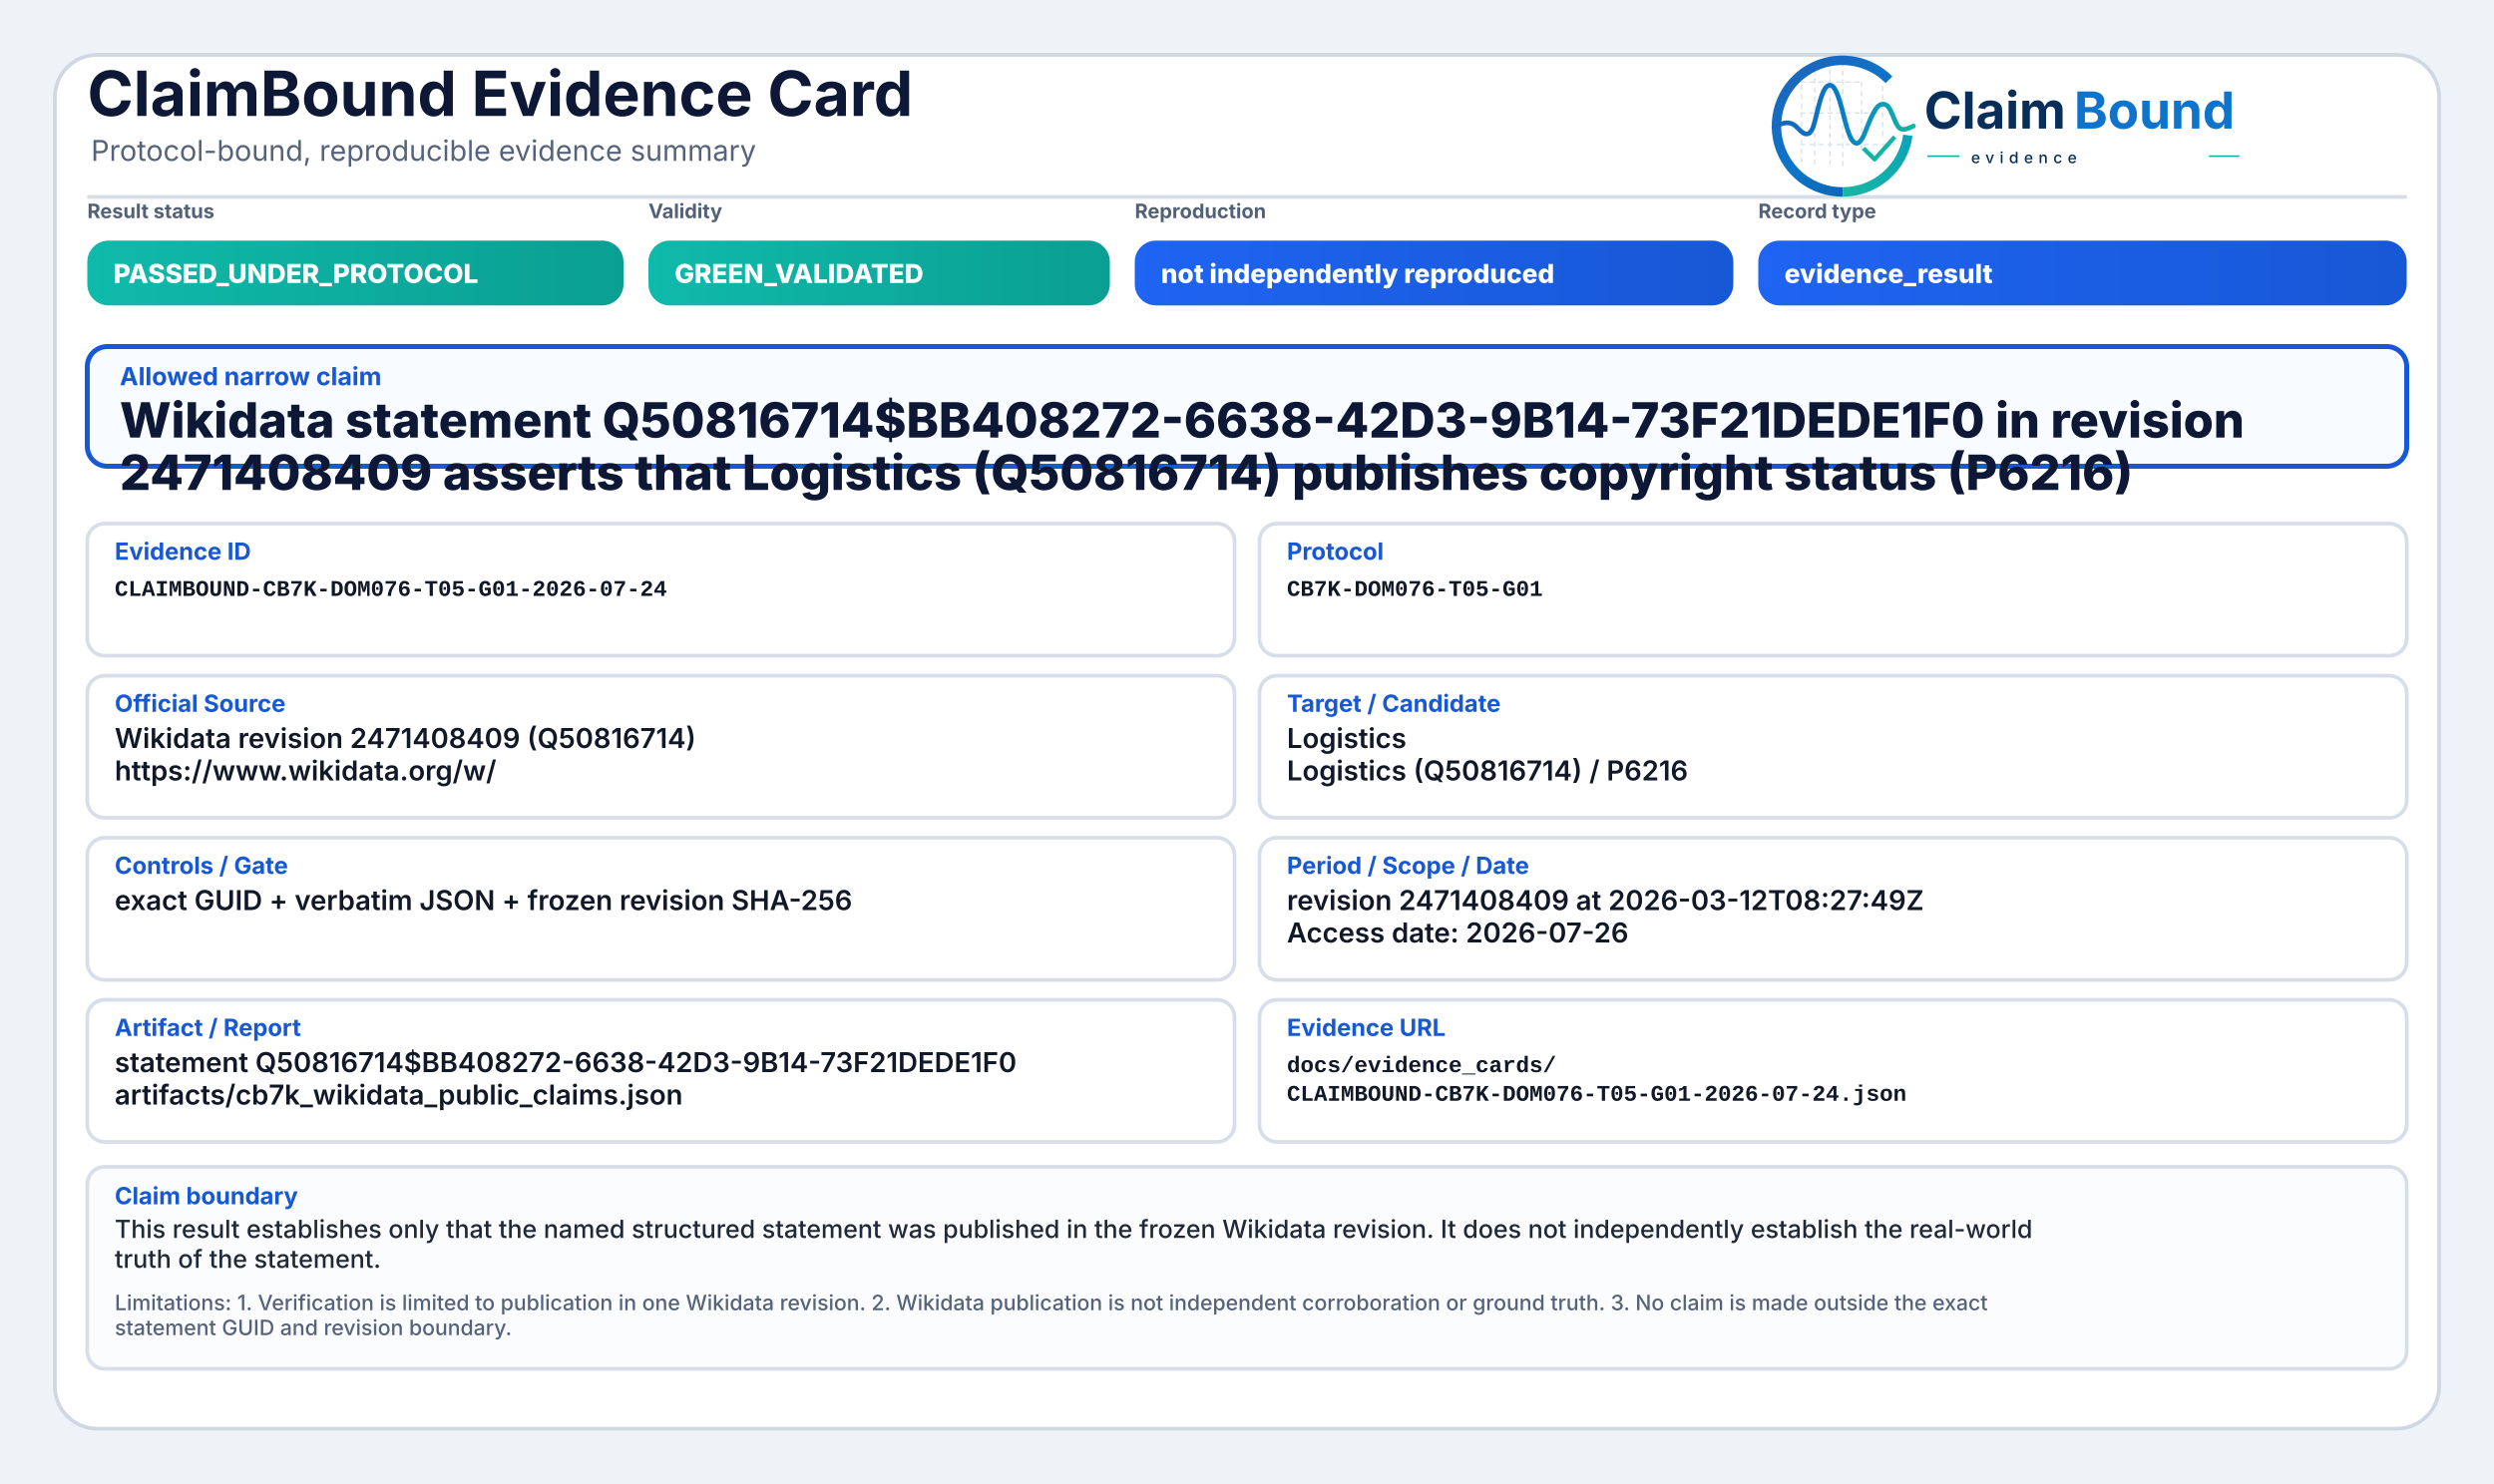
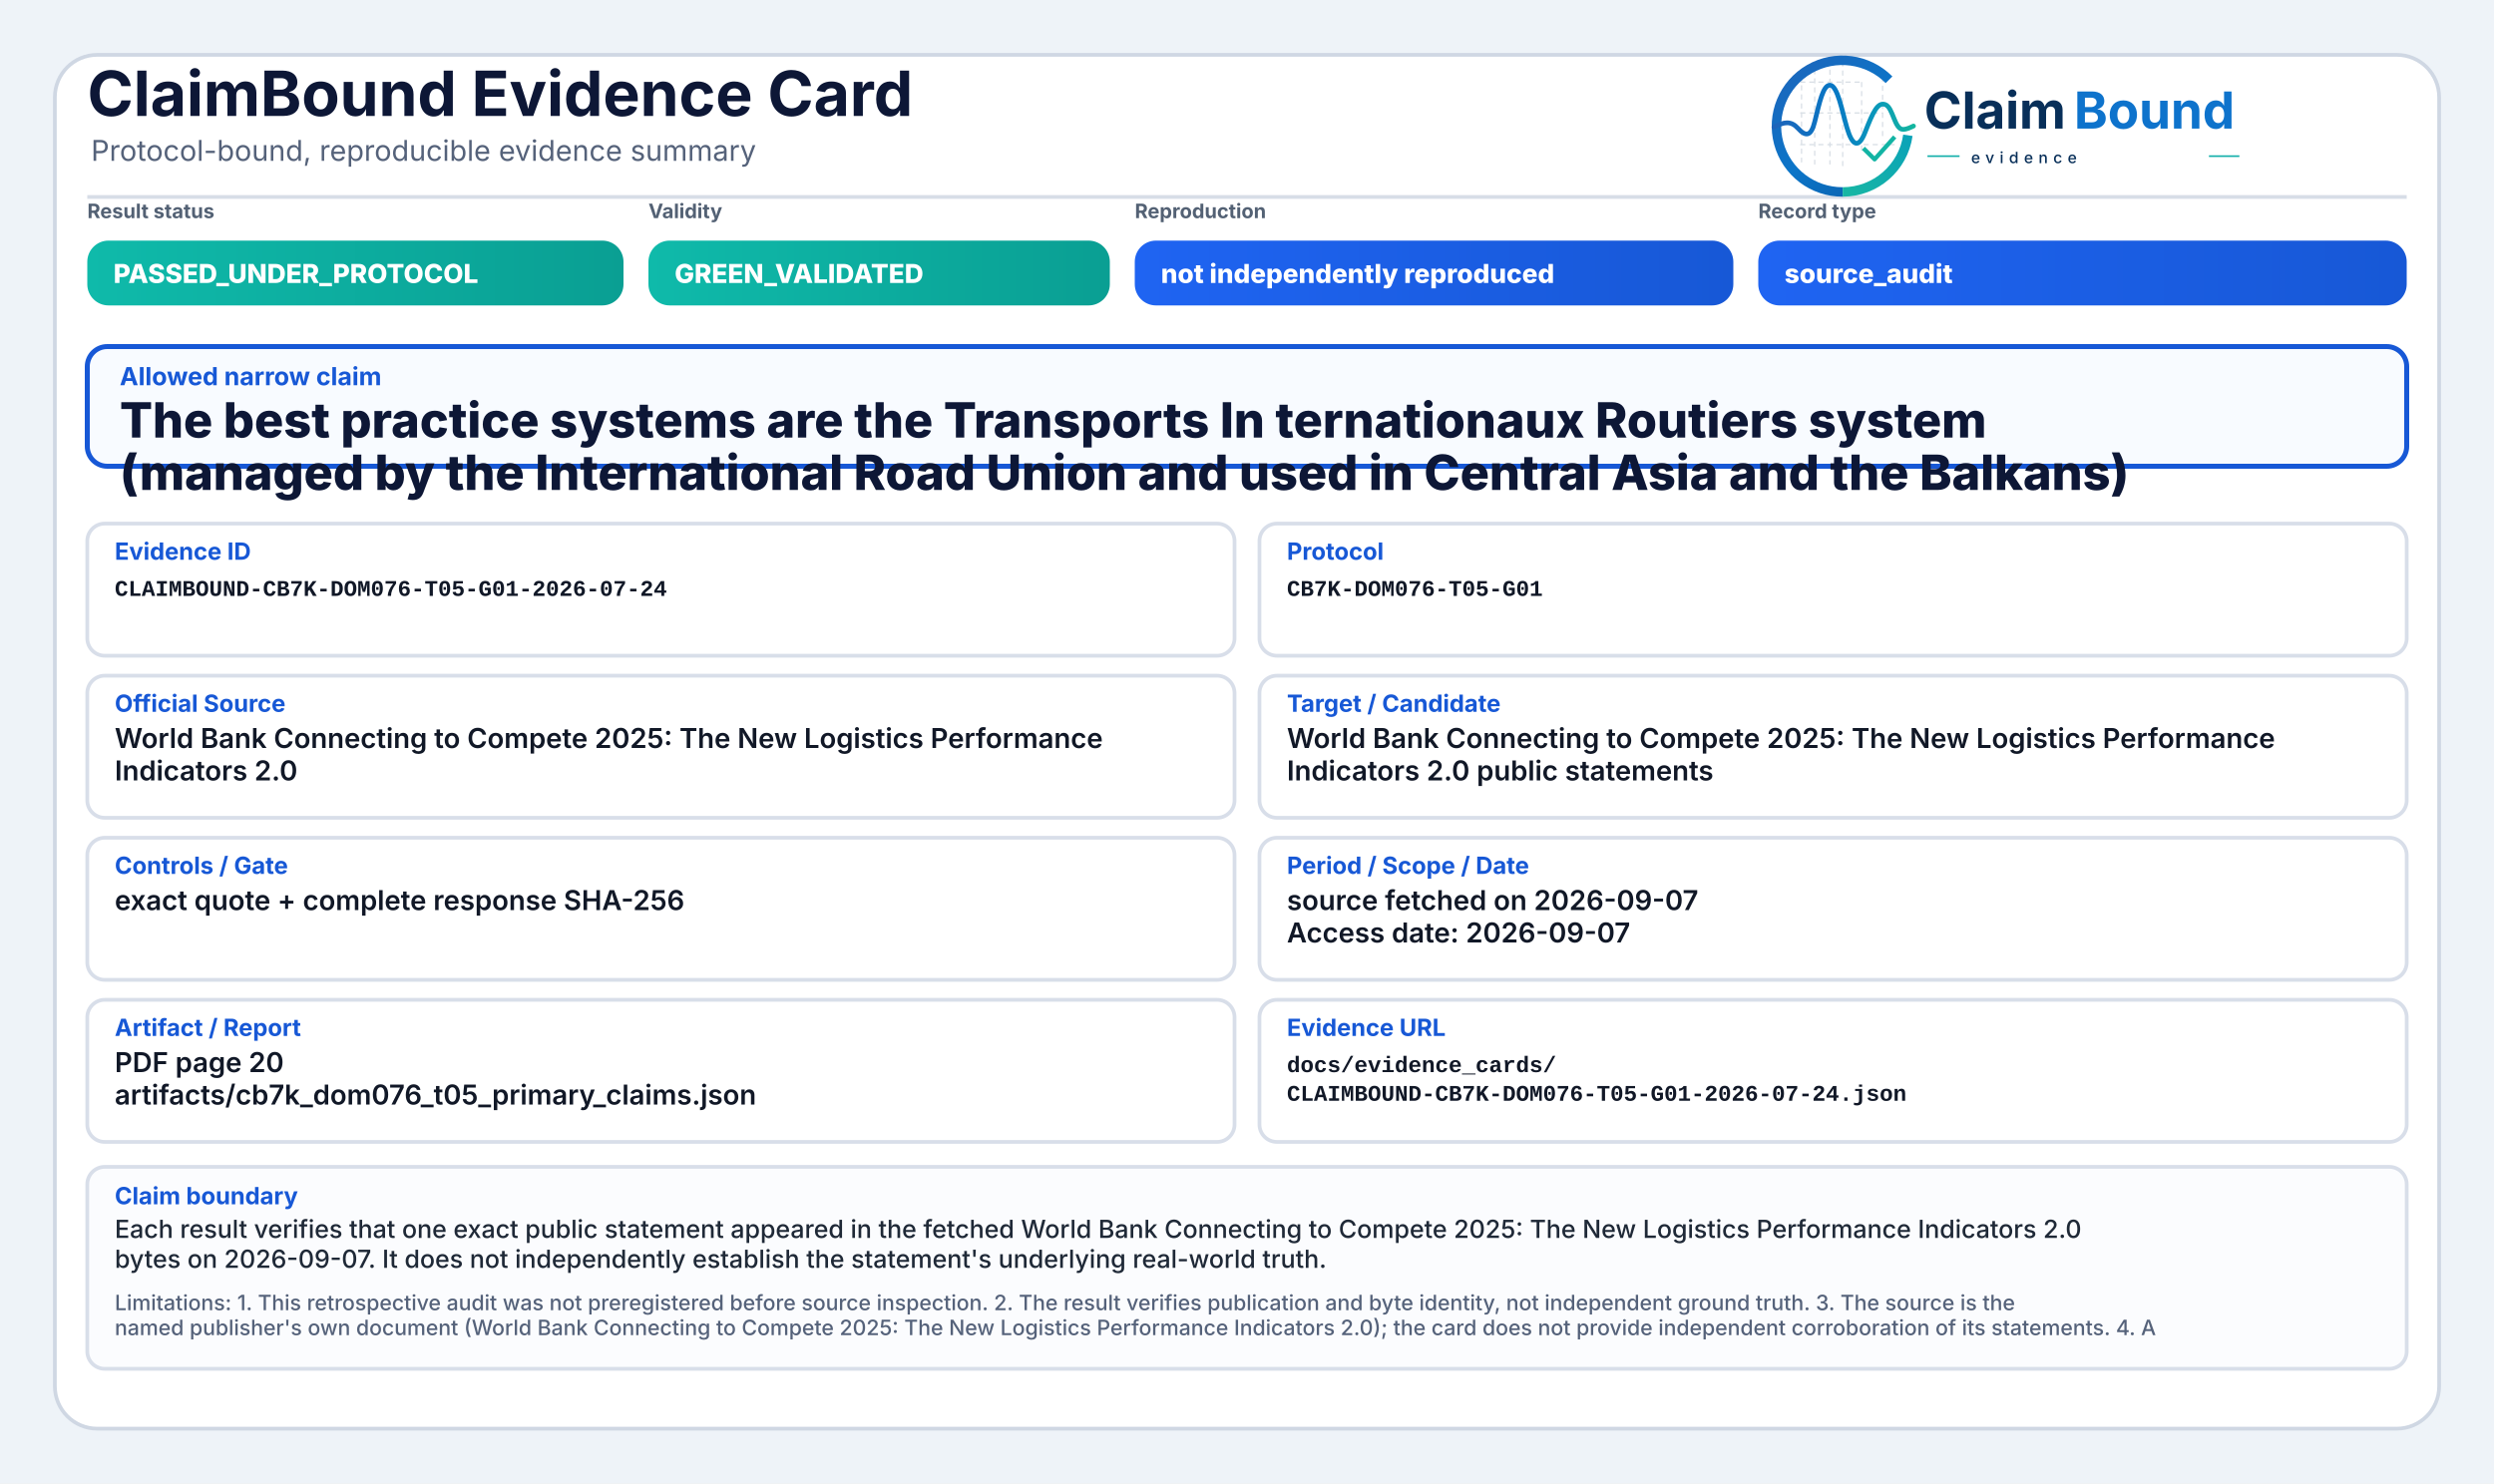
<svg xmlns="http://www.w3.org/2000/svg" width="2000" height="1190" viewBox="0 0 2000 1190" role="img" aria-label="ClaimBound Evidence Card">
  <defs>
    <linearGradient id="greenGrad" x1="0" y1="0" x2="1" y2="0">
      <stop offset="0%" stop-color="#0fbaaa" />
      <stop offset="100%" stop-color="#0a9f93" />
    </linearGradient>
    <linearGradient id="yellowGrad" x1="0" y1="0" x2="1" y2="0">
      <stop offset="0%" stop-color="#fbbf24" />
      <stop offset="100%" stop-color="#d97706" />
    </linearGradient>
    <linearGradient id="amberGrad" x1="0" y1="0" x2="1" y2="0">
      <stop offset="0%" stop-color="#f97316" />
      <stop offset="100%" stop-color="#c2410c" />
    </linearGradient>
    <linearGradient id="redGrad" x1="0" y1="0" x2="1" y2="0">
      <stop offset="0%" stop-color="#ef4444" />
      <stop offset="100%" stop-color="#b91c1c" />
    </linearGradient>
    <linearGradient id="grayGrad" x1="0" y1="0" x2="1" y2="0">
      <stop offset="0%" stop-color="#64748b" />
      <stop offset="100%" stop-color="#475569" />
    </linearGradient>
    <linearGradient id="blueGrad" x1="0" y1="0" x2="1" y2="0">
      <stop offset="0%" stop-color="#1f64f2" />
      <stop offset="100%" stop-color="#1758d6" />
    </linearGradient>
    <linearGradient id="logoRingBlue" x1="73" y1="453" x2="348" y2="793" gradientUnits="userSpaceOnUse">
      <stop offset="0" stop-color="#1E64BA" />
      <stop offset="0.55" stop-color="#0C75C8" />
      <stop offset="1" stop-color="#0A5FAB" />
    </linearGradient>
    <linearGradient id="logoRingTeal" x1="221" y1="792" x2="403" y2="594" gradientUnits="userSpaceOnUse">
      <stop offset="0" stop-color="#18B7A3" />
      <stop offset="1" stop-color="#089EBC" />
    </linearGradient>
    <linearGradient id="logoSignalGradient" x1="61" y1="628" x2="404" y2="628" gradientUnits="userSpaceOnUse">
      <stop offset="0" stop-color="#1E64BA" />
      <stop offset="0.43" stop-color="#0877C4" />
      <stop offset="0.72" stop-color="#0A97BB" />
      <stop offset="1" stop-color="#14B69E" />
    </linearGradient>
  </defs>
  <rect x="0" y="0" width="2000" height="1190" fill="#eef3f8" />
  <rect x="44" y="44" width="1912" height="1102" rx="34" fill="#ffffff" stroke="#cfd7e3" stroke-width="3" />
  <path d="M70 158 H1930" stroke="#d7dde7" stroke-width="3" />
  <text x="70" y="93" font-family="Inter, Segoe UI, Arial, sans-serif" font-size="50" font-weight="750" fill="#0d1736">ClaimBound Evidence Card</text>
  <text x="73" y="129" font-family="Inter, Segoe UI, Arial, sans-serif" font-size="23" font-weight="400" fill="#55627a">Protocol-bound, reproducible evidence summary</text>
  <g aria-label="ClaimBound evidence logo" transform="translate(1415,52) scale(0.33) translate(-40,-478)">
    <g stroke-linecap="butt" stroke-linejoin="round">
      <g stroke="#CBD3DC" stroke-width="3.2" stroke-linecap="round" stroke-dasharray="10 12" opacity="0.72">
        <path d="M130 507V714" />
        <path d="M162 490V719" />
        <path d="M199 491V719" />
        <path d="M230 471V726" />
        <path d="M276 521V690" />
        <path d="M327 508V650" />
        <path d="M128 520H277" />
        <path d="M128 595H327" />
        <path d="M128 672H355" />
      </g>
      <path d="M342.6 514.3A160 160 0 1 0 230 787" fill="none" stroke="url(#logoRingBlue)" stroke-width="23" />
      <path d="M230 787A160 160 0 0 0 388.4 649.3" fill="none" stroke="url(#logoRingTeal)" stroke-width="23" />
      <path d="M63 629.5C87 616.4 104.3 613.6 121.2 632.2C140.7 653.8 153.4 651.6 162.1 616.2C173.8 568.5 182.5 527.5 198.9 527.5C217.5 527.5 228.4 590.6 240.3 630.8C253.4 675.4 268.6 682.8 284.6 641.5C303.5 592.9 315.2 567.6 333.7 574.7C352.6 582 355.7 635.1 376.6 634.9C386.2 634.8 394 630.4 402 626.8" fill="none" stroke="url(#logoSignalGradient)" stroke-width="11.5" stroke-linecap="round" />
      <path d="M284 684.5L307.5 707.7L353 657" fill="none" stroke="#12B4A4" stroke-width="10.5" stroke-linecap="square" />
    </g>
    <text x="428" y="633" font-family="Inter, Segoe UI, Arial, sans-serif" font-size="124" font-weight="750" fill="#082F59" text-rendering="geometricPrecision">Claim</text>
    <text x="792" y="633" font-family="Inter, Segoe UI, Arial, sans-serif" font-size="124" font-weight="750" fill="#0E73CC" text-rendering="geometricPrecision">Bound</text>
    <line x1="436" y1="700" x2="514" y2="700" stroke="#11AFA9" stroke-width="4" />
    <text x="542" y="717" font-family="Inter, Segoe UI, Arial, sans-serif" font-size="38" font-weight="500" letter-spacing="13" fill="#082F59">evidence</text>
    <line x1="1120" y1="700" x2="1194" y2="700" stroke="#11AFA9" stroke-width="4" />
  </g>
  <text x="70" y="175" font-family="Inter, Segoe UI, Arial, sans-serif" font-size="16" font-weight="650" fill="#536174">Result status</text>
  <rect x="70" y="193" width="430" height="52" rx="17" fill="url(#greenGrad)" />
  <text x="91" y="227" font-family="Inter, Segoe UI, Arial, sans-serif" font-size="21" font-weight="800" fill="#ffffff">PASSED_UNDER_PROTOCOL</text>
  <text x="520" y="175" font-family="Inter, Segoe UI, Arial, sans-serif" font-size="16" font-weight="650" fill="#536174">Validity</text>
  <rect x="520" y="193" width="370" height="52" rx="17" fill="url(#greenGrad)" />
  <text x="541" y="227" font-family="Inter, Segoe UI, Arial, sans-serif" font-size="21" font-weight="800" fill="#ffffff">GREEN_VALIDATED</text>
  <text x="910" y="175" font-family="Inter, Segoe UI, Arial, sans-serif" font-size="16" font-weight="650" fill="#536174">Reproduction</text>
  <rect x="910" y="193" width="480" height="52" rx="17" fill="url(#blueGrad)" />
  <text x="931" y="227" font-family="Inter, Segoe UI, Arial, sans-serif" font-size="21" font-weight="800" fill="#ffffff">not independently reproduced</text>
  <text x="1410" y="175" font-family="Inter, Segoe UI, Arial, sans-serif" font-size="16" font-weight="650" fill="#536174">Record type</text>
  <rect x="1410" y="193" width="520" height="52" rx="17" fill="url(#blueGrad)" />
-   <text x="1431" y="227" font-family="Inter, Segoe UI, Arial, sans-serif" font-size="21" font-weight="800" fill="#ffffff">evidence_result</text>
+   <text x="1431" y="227" font-family="Inter, Segoe UI, Arial, sans-serif" font-size="21" font-weight="800" fill="#ffffff">source_audit</text>
  <rect x="70" y="278" width="1860" height="96" rx="16" fill="#f8fbff" stroke="#1758d6" stroke-width="4" />
  <text x="96" y="309" font-family="Inter, Segoe UI, Arial, sans-serif" font-size="20" font-weight="750" fill="#1758d6">Allowed narrow claim</text>
-   <text x="96" y="351" font-family="Inter, Segoe UI, Arial, sans-serif" font-size="39" font-weight="800" fill="#0d1736">Wikidata statement Q50816714$BB408272-6638-42D3-9B14-73F21DEDE1F0 in revision</text>
-   <text x="96" y="393" font-family="Inter, Segoe UI, Arial, sans-serif" font-size="39" font-weight="800" fill="#0d1736">2471408409 asserts that Logistics (Q50816714) publishes copyright status (P6216)</text>
+   <text x="96" y="351" font-family="Inter, Segoe UI, Arial, sans-serif" font-size="39" font-weight="800" fill="#0d1736">The best practice systems are the Transports In ternationaux Routiers system</text>
+   <text x="96" y="393" font-family="Inter, Segoe UI, Arial, sans-serif" font-size="39" font-weight="800" fill="#0d1736">(managed by the International Road Union and used in Central Asia and the Balkans)</text>
  <rect x="70" y="420" width="920" height="106" rx="14" fill="#ffffff" stroke="#d8dee9" stroke-width="3" />
  <text x="92" y="449" font-family="Inter, Segoe UI, Arial, sans-serif" font-size="19" font-weight="750" fill="#1758d6">Evidence ID</text>
  <text x="92" y="478" font-family="SFMono-Regular, Consolas, Liberation Mono, monospace" font-size="18" font-weight="600" fill="#111827">CLAIMBOUND-CB7K-DOM076-T05-G01-2026-07-24</text>
  <rect x="1010" y="420" width="920" height="106" rx="14" fill="#ffffff" stroke="#d8dee9" stroke-width="3" />
  <text x="1032" y="449" font-family="Inter, Segoe UI, Arial, sans-serif" font-size="19" font-weight="750" fill="#1758d6">Protocol</text>
  <text x="1032" y="478" font-family="SFMono-Regular, Consolas, Liberation Mono, monospace" font-size="18" font-weight="600" fill="#111827">CB7K-DOM076-T05-G01</text>
  <rect x="70" y="542" width="920" height="114" rx="14" fill="#ffffff" stroke="#d8dee9" stroke-width="3" />
  <text x="92" y="571" font-family="Inter, Segoe UI, Arial, sans-serif" font-size="19" font-weight="750" fill="#1758d6">Official Source</text>
-   <text x="92" y="600" font-family="Inter, Segoe UI, Arial, sans-serif" font-size="22" font-weight="600" fill="#111827">Wikidata revision 2471408409 (Q50816714)</text>
-   <text x="92" y="626" font-family="Inter, Segoe UI, Arial, sans-serif" font-size="22" font-weight="600" fill="#111827">https://www.wikidata.org/w/</text>
+   <text x="92" y="600" font-family="Inter, Segoe UI, Arial, sans-serif" font-size="22" font-weight="600" fill="#111827">World Bank Connecting to Compete 2025: The New Logistics Performance</text>
+   <text x="92" y="626" font-family="Inter, Segoe UI, Arial, sans-serif" font-size="22" font-weight="600" fill="#111827">Indicators 2.0</text>
  <rect x="1010" y="542" width="920" height="114" rx="14" fill="#ffffff" stroke="#d8dee9" stroke-width="3" />
  <text x="1032" y="571" font-family="Inter, Segoe UI, Arial, sans-serif" font-size="19" font-weight="750" fill="#1758d6">Target / Candidate</text>
-   <text x="1032" y="600" font-family="Inter, Segoe UI, Arial, sans-serif" font-size="22" font-weight="600" fill="#111827">Logistics</text>
-   <text x="1032" y="626" font-family="Inter, Segoe UI, Arial, sans-serif" font-size="22" font-weight="600" fill="#111827">Logistics (Q50816714) / P6216</text>
+   <text x="1032" y="600" font-family="Inter, Segoe UI, Arial, sans-serif" font-size="22" font-weight="600" fill="#111827">World Bank Connecting to Compete 2025: The New Logistics Performance</text>
+   <text x="1032" y="626" font-family="Inter, Segoe UI, Arial, sans-serif" font-size="22" font-weight="600" fill="#111827">Indicators 2.0 public statements</text>
  <rect x="70" y="672" width="920" height="114" rx="14" fill="#ffffff" stroke="#d8dee9" stroke-width="3" />
  <text x="92" y="701" font-family="Inter, Segoe UI, Arial, sans-serif" font-size="19" font-weight="750" fill="#1758d6">Controls / Gate</text>
-   <text x="92" y="730" font-family="Inter, Segoe UI, Arial, sans-serif" font-size="22" font-weight="600" fill="#111827">exact GUID + verbatim JSON + frozen revision SHA-256</text>
+   <text x="92" y="730" font-family="Inter, Segoe UI, Arial, sans-serif" font-size="22" font-weight="600" fill="#111827">exact quote + complete response SHA-256</text>
  <rect x="1010" y="672" width="920" height="114" rx="14" fill="#ffffff" stroke="#d8dee9" stroke-width="3" />
  <text x="1032" y="701" font-family="Inter, Segoe UI, Arial, sans-serif" font-size="19" font-weight="750" fill="#1758d6">Period / Scope / Date</text>
-   <text x="1032" y="730" font-family="Inter, Segoe UI, Arial, sans-serif" font-size="22" font-weight="600" fill="#111827">revision 2471408409 at 2026-03-12T08:27:49Z</text>
-   <text x="1032" y="756" font-family="Inter, Segoe UI, Arial, sans-serif" font-size="22" font-weight="600" fill="#111827">Access date: 2026-07-26</text>
+   <text x="1032" y="730" font-family="Inter, Segoe UI, Arial, sans-serif" font-size="22" font-weight="600" fill="#111827">source fetched on 2026-09-07</text>
+   <text x="1032" y="756" font-family="Inter, Segoe UI, Arial, sans-serif" font-size="22" font-weight="600" fill="#111827">Access date: 2026-09-07</text>
  <rect x="70" y="802" width="920" height="114" rx="14" fill="#ffffff" stroke="#d8dee9" stroke-width="3" />
  <text x="92" y="831" font-family="Inter, Segoe UI, Arial, sans-serif" font-size="19" font-weight="750" fill="#1758d6">Artifact / Report</text>
-   <text x="92" y="860" font-family="Inter, Segoe UI, Arial, sans-serif" font-size="22" font-weight="600" fill="#111827">statement Q50816714$BB408272-6638-42D3-9B14-73F21DEDE1F0</text>
-   <text x="92" y="886" font-family="Inter, Segoe UI, Arial, sans-serif" font-size="22" font-weight="600" fill="#111827">artifacts/cb7k_wikidata_public_claims.json</text>
+   <text x="92" y="860" font-family="Inter, Segoe UI, Arial, sans-serif" font-size="22" font-weight="600" fill="#111827">PDF page 20</text>
+   <text x="92" y="886" font-family="Inter, Segoe UI, Arial, sans-serif" font-size="22" font-weight="600" fill="#111827">artifacts/cb7k_dom076_t05_primary_claims.json</text>
  <rect x="1010" y="802" width="920" height="114" rx="14" fill="#ffffff" stroke="#d8dee9" stroke-width="3" />
  <text x="1032" y="831" font-family="Inter, Segoe UI, Arial, sans-serif" font-size="19" font-weight="750" fill="#1758d6">Evidence URL</text>
  <text x="1032" y="860" font-family="SFMono-Regular, Consolas, Liberation Mono, monospace" font-size="18" font-weight="600" fill="#111827">docs/evidence_cards/</text>
  <text x="1032" y="883" font-family="SFMono-Regular, Consolas, Liberation Mono, monospace" font-size="18" font-weight="600" fill="#111827">CLAIMBOUND-CB7K-DOM076-T05-G01-2026-07-24.json</text>
  <rect x="70" y="936" width="1860" height="162" rx="14" fill="#fbfcfe" stroke="#d8dee9" stroke-width="3" />
  <text x="92" y="966" font-family="Inter, Segoe UI, Arial, sans-serif" font-size="19" font-weight="750" fill="#1758d6">Claim boundary</text>
-   <text x="92" y="993" font-family="Inter, Segoe UI, Arial, sans-serif" font-size="20" font-weight="500" fill="#1f2937">This result establishes only that the named structured statement was published in the frozen Wikidata revision. It does not independently establish the real-world</text>
-   <text x="92" y="1017" font-family="Inter, Segoe UI, Arial, sans-serif" font-size="20" font-weight="500" fill="#1f2937">truth of the statement.</text>
-   <text x="92" y="1051" font-family="Inter, Segoe UI, Arial, sans-serif" font-size="17" font-weight="500" fill="#55627a">Limitations: 1. Verification is limited to publication in one Wikidata revision. 2. Wikidata publication is not independent corroboration or ground truth. 3. No claim is made outside the exact</text>
-   <text x="92" y="1071" font-family="Inter, Segoe UI, Arial, sans-serif" font-size="17" font-weight="500" fill="#55627a">statement GUID and revision boundary.</text>
+   <text x="92" y="993" font-family="Inter, Segoe UI, Arial, sans-serif" font-size="20" font-weight="500" fill="#1f2937">Each result verifies that one exact public statement appeared in the fetched World Bank Connecting to Compete 2025: The New Logistics Performance Indicators 2.0</text>
+   <text x="92" y="1017" font-family="Inter, Segoe UI, Arial, sans-serif" font-size="20" font-weight="500" fill="#1f2937">bytes on 2026-09-07. It does not independently establish the statement's underlying real-world truth.</text>
+   <text x="92" y="1051" font-family="Inter, Segoe UI, Arial, sans-serif" font-size="17" font-weight="500" fill="#55627a">Limitations: 1. This retrospective audit was not preregistered before source inspection. 2. The result verifies publication and byte identity, not independent ground truth. 3. The source is the</text>
+   <text x="92" y="1071" font-family="Inter, Segoe UI, Arial, sans-serif" font-size="17" font-weight="500" fill="#55627a">named publisher's own document (World Bank Connecting to Compete 2025: The New Logistics Performance Indicators 2.0); the card does not provide independent corroboration of its statements. 4. A</text>
</svg>
